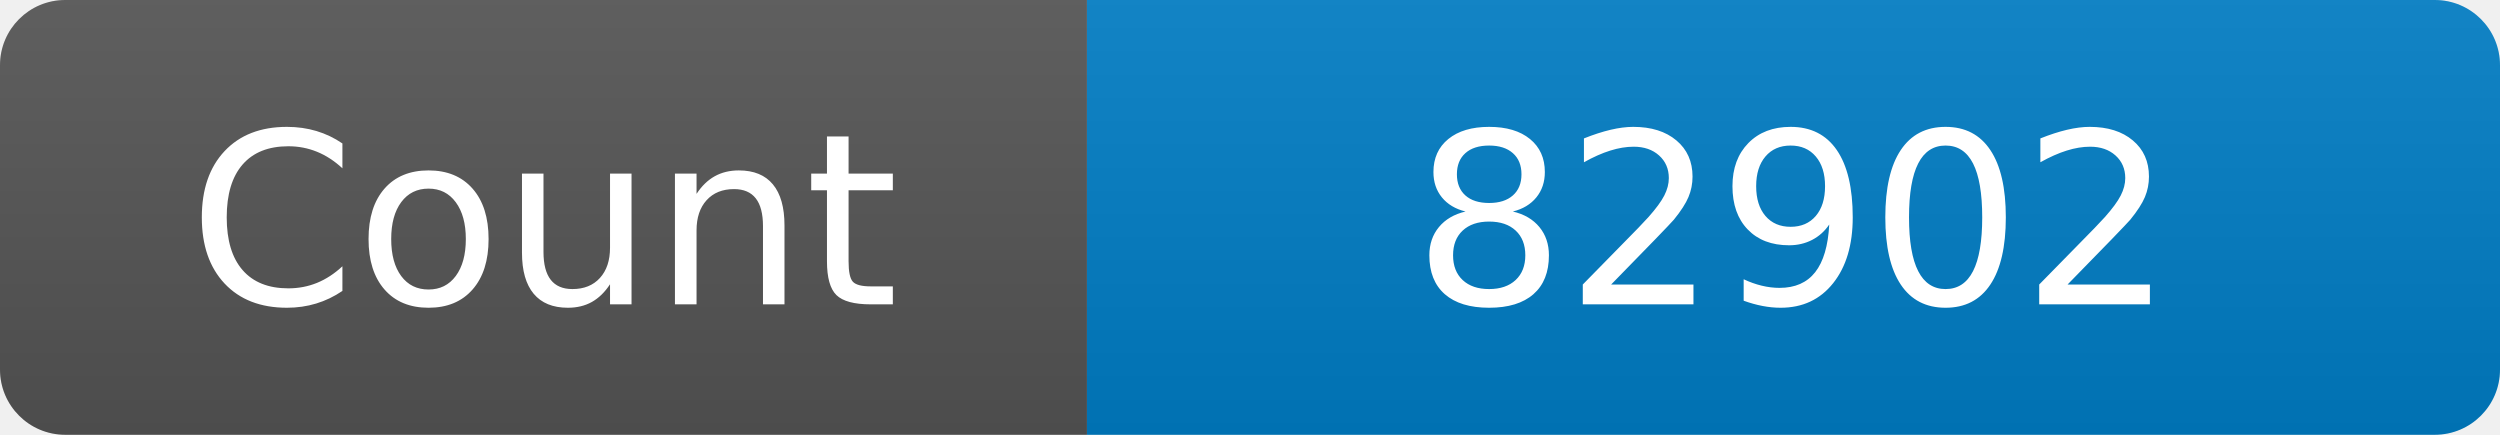
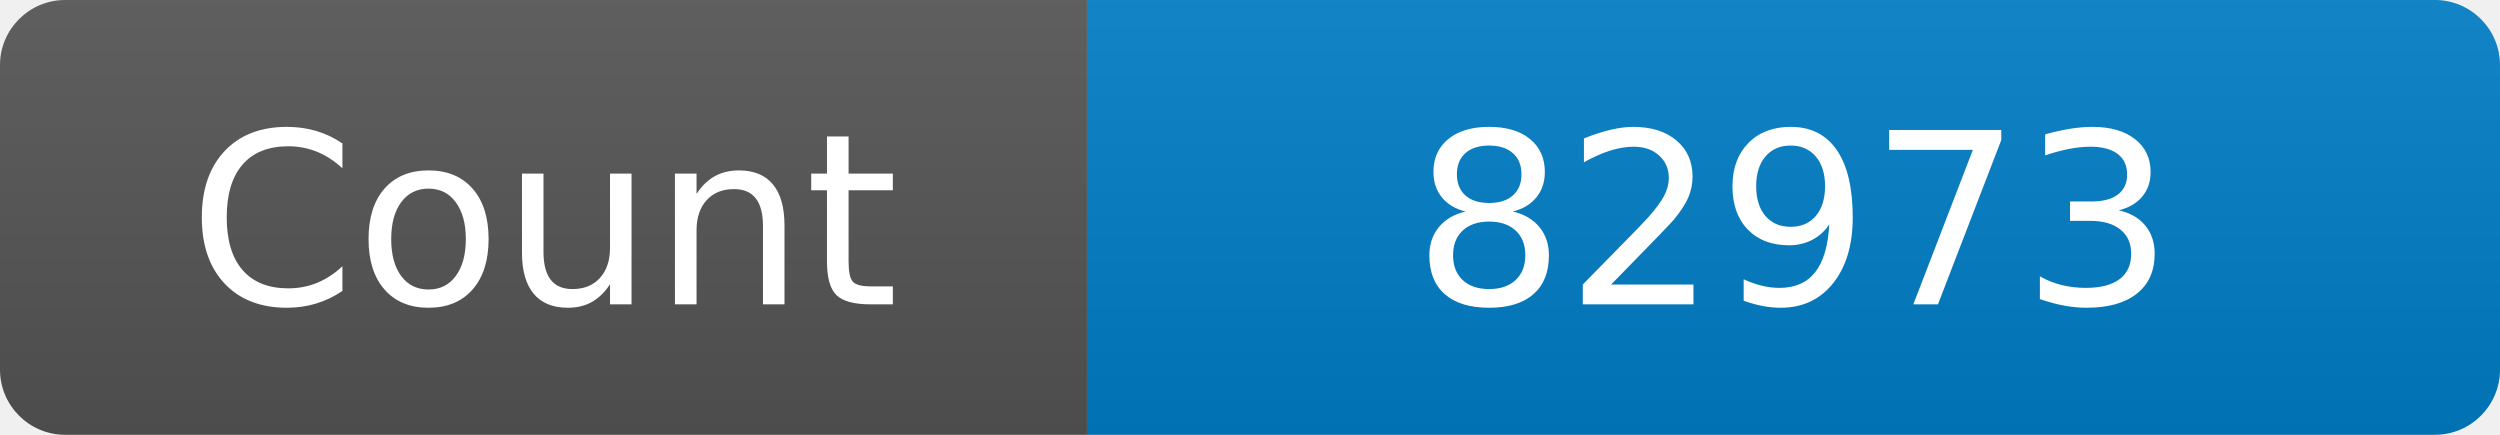
<svg xmlns="http://www.w3.org/2000/svg" width="115" height="20" role="img" aria-label="Maintained?: yes">
  <linearGradient id="s" x2="0" y2="100%">
    <stop offset="0" stop-color="#bbb" stop-opacity=".1" />
    <stop offset="1" stop-opacity=".1" />
  </linearGradient>
  <clipPath id="r">
    <rect width="115" height="20" rx="3" fill="#fff" />
  </clipPath>
  <g clip-path="url(#r)">
    <rect width="50" height="20" fill="#555" />
    <rect x="50" width="160" height="20" fill="#007ec6" />
    <rect width="115" height="20" fill="url(#s)" />
  </g>
  <g fill="#fff" text-anchor="middle" font-family="Verdana,Geneva,DejaVu Sans,sans-serif" font-size="110">
    <text x="250" y="140" transform="scale(.1)" fill="#fff">Count</text>
-     <text x="825" y="140" transform="scale(.1)" fill="#fff">82902</text>
+     <text x="825" y="140" transform="scale(.1)" fill="#fff">82973</text>
  </g>
</svg>
